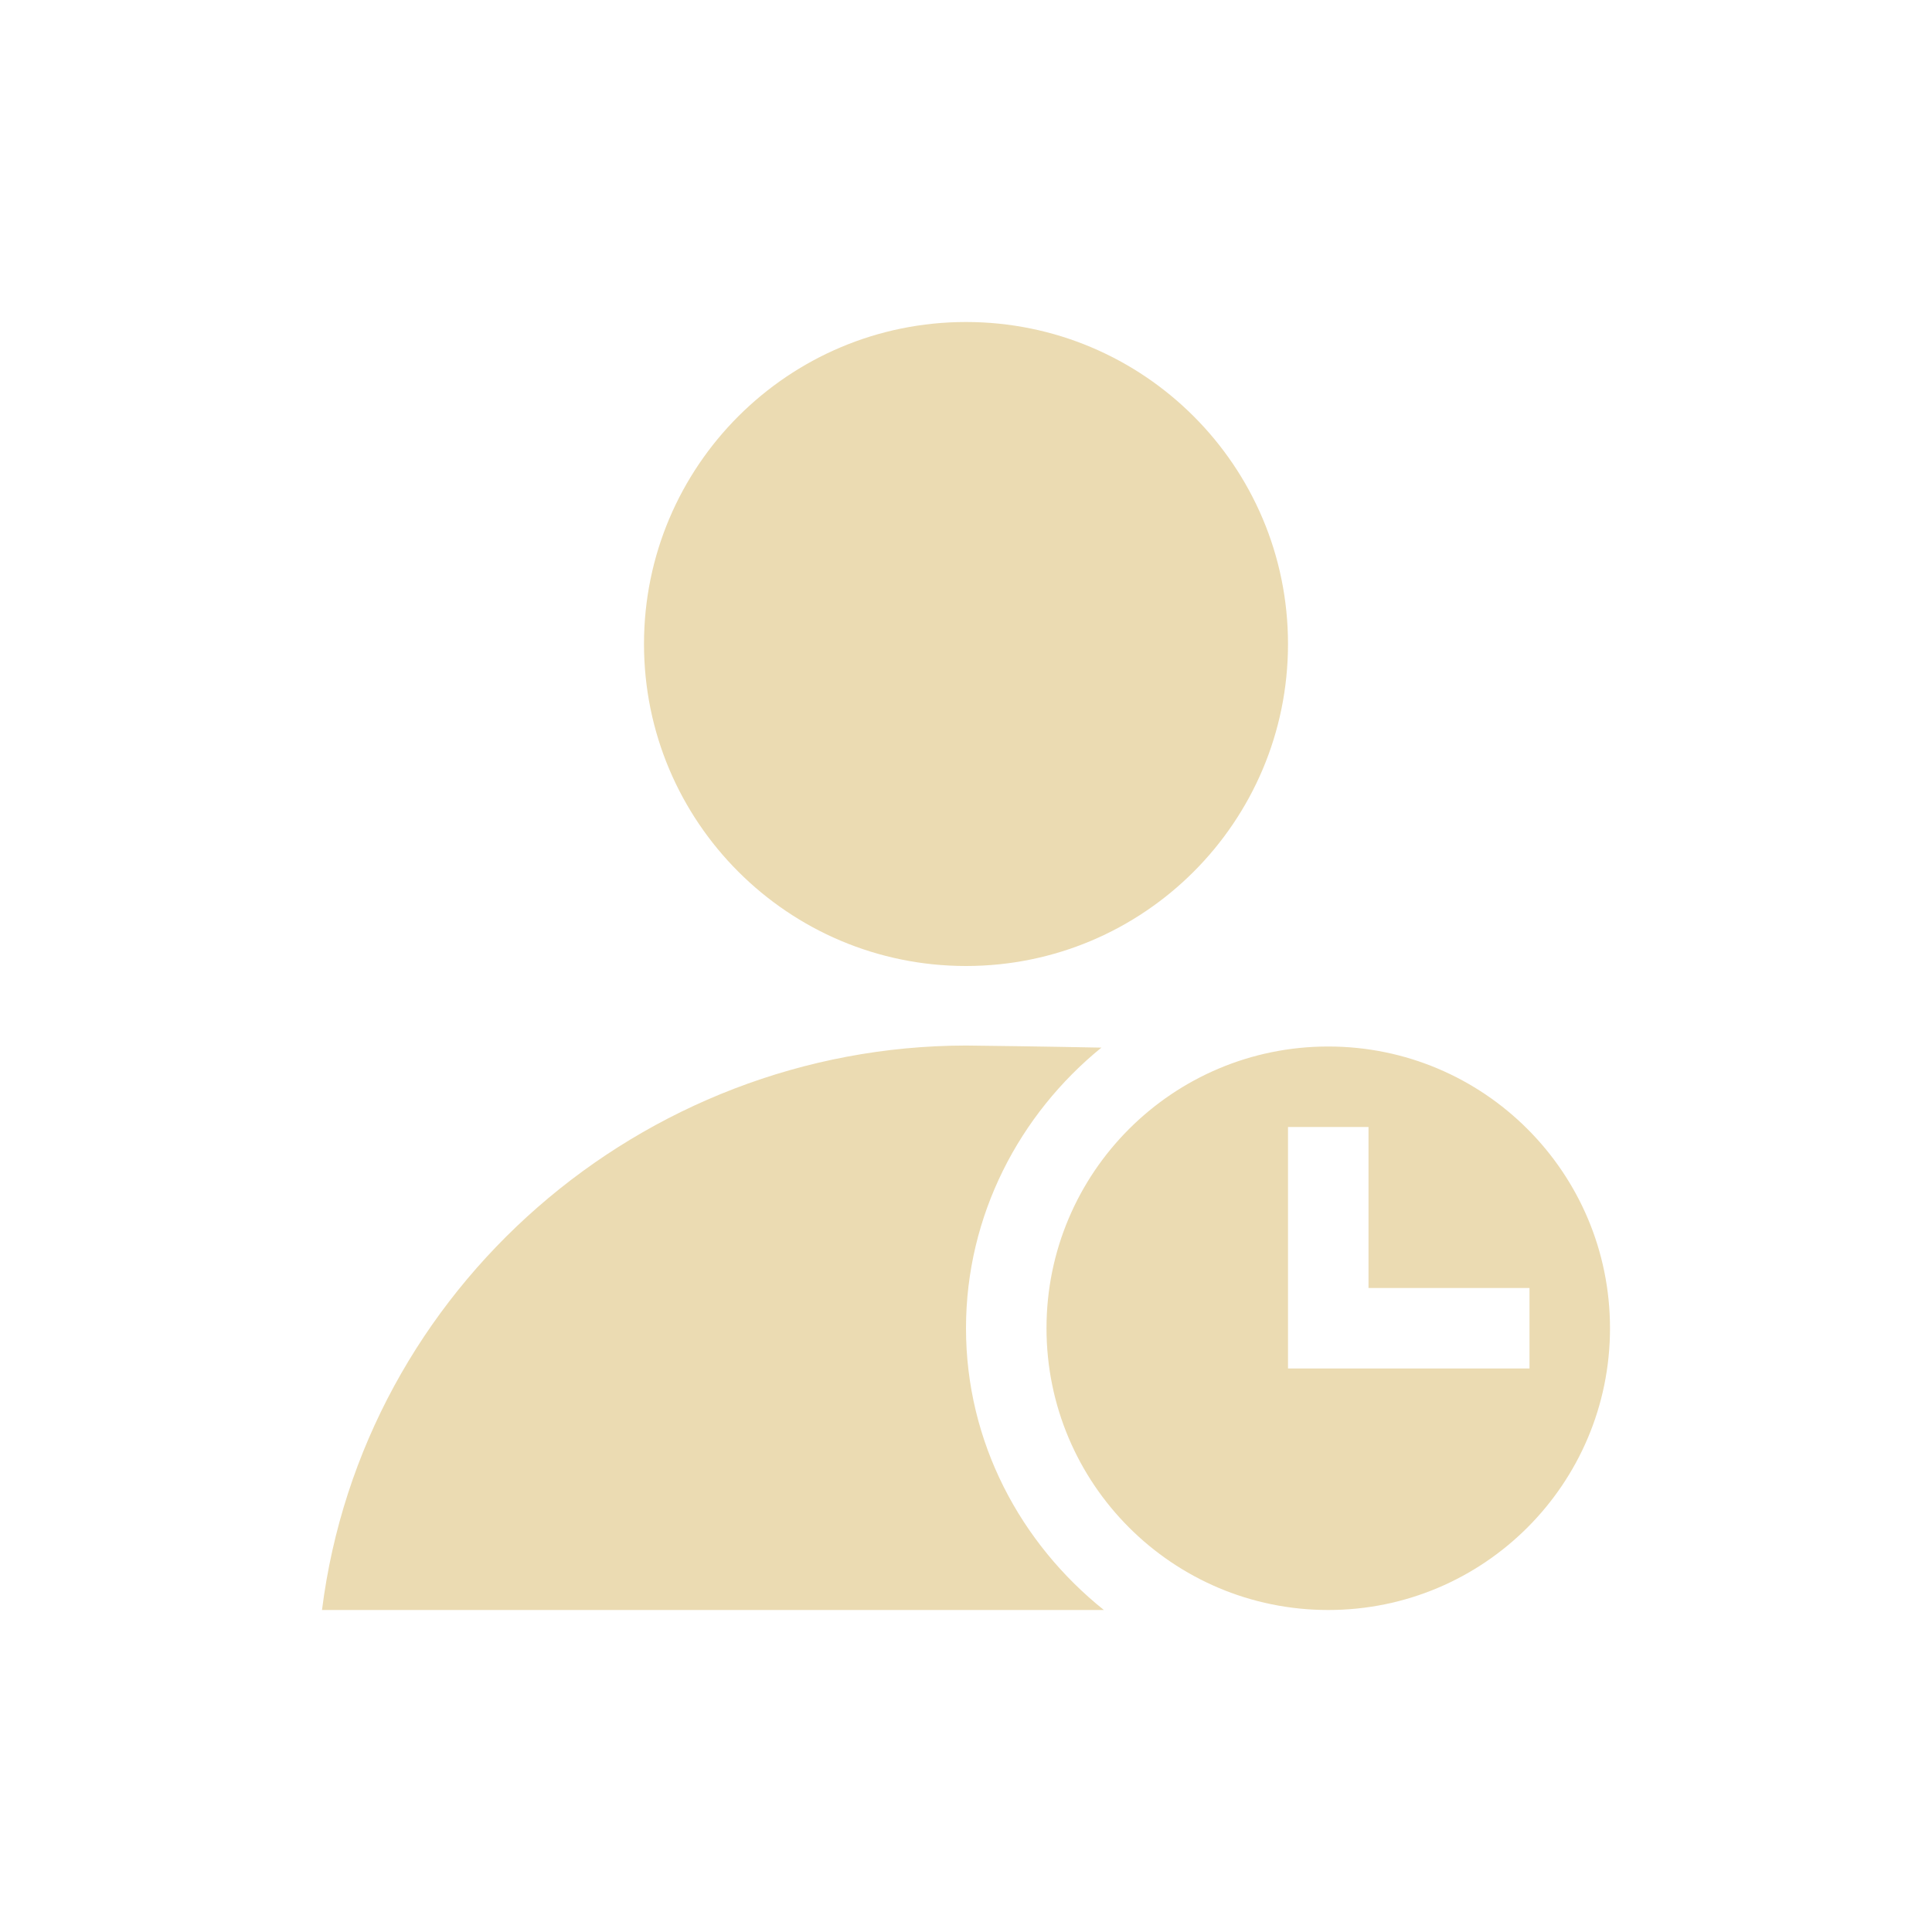
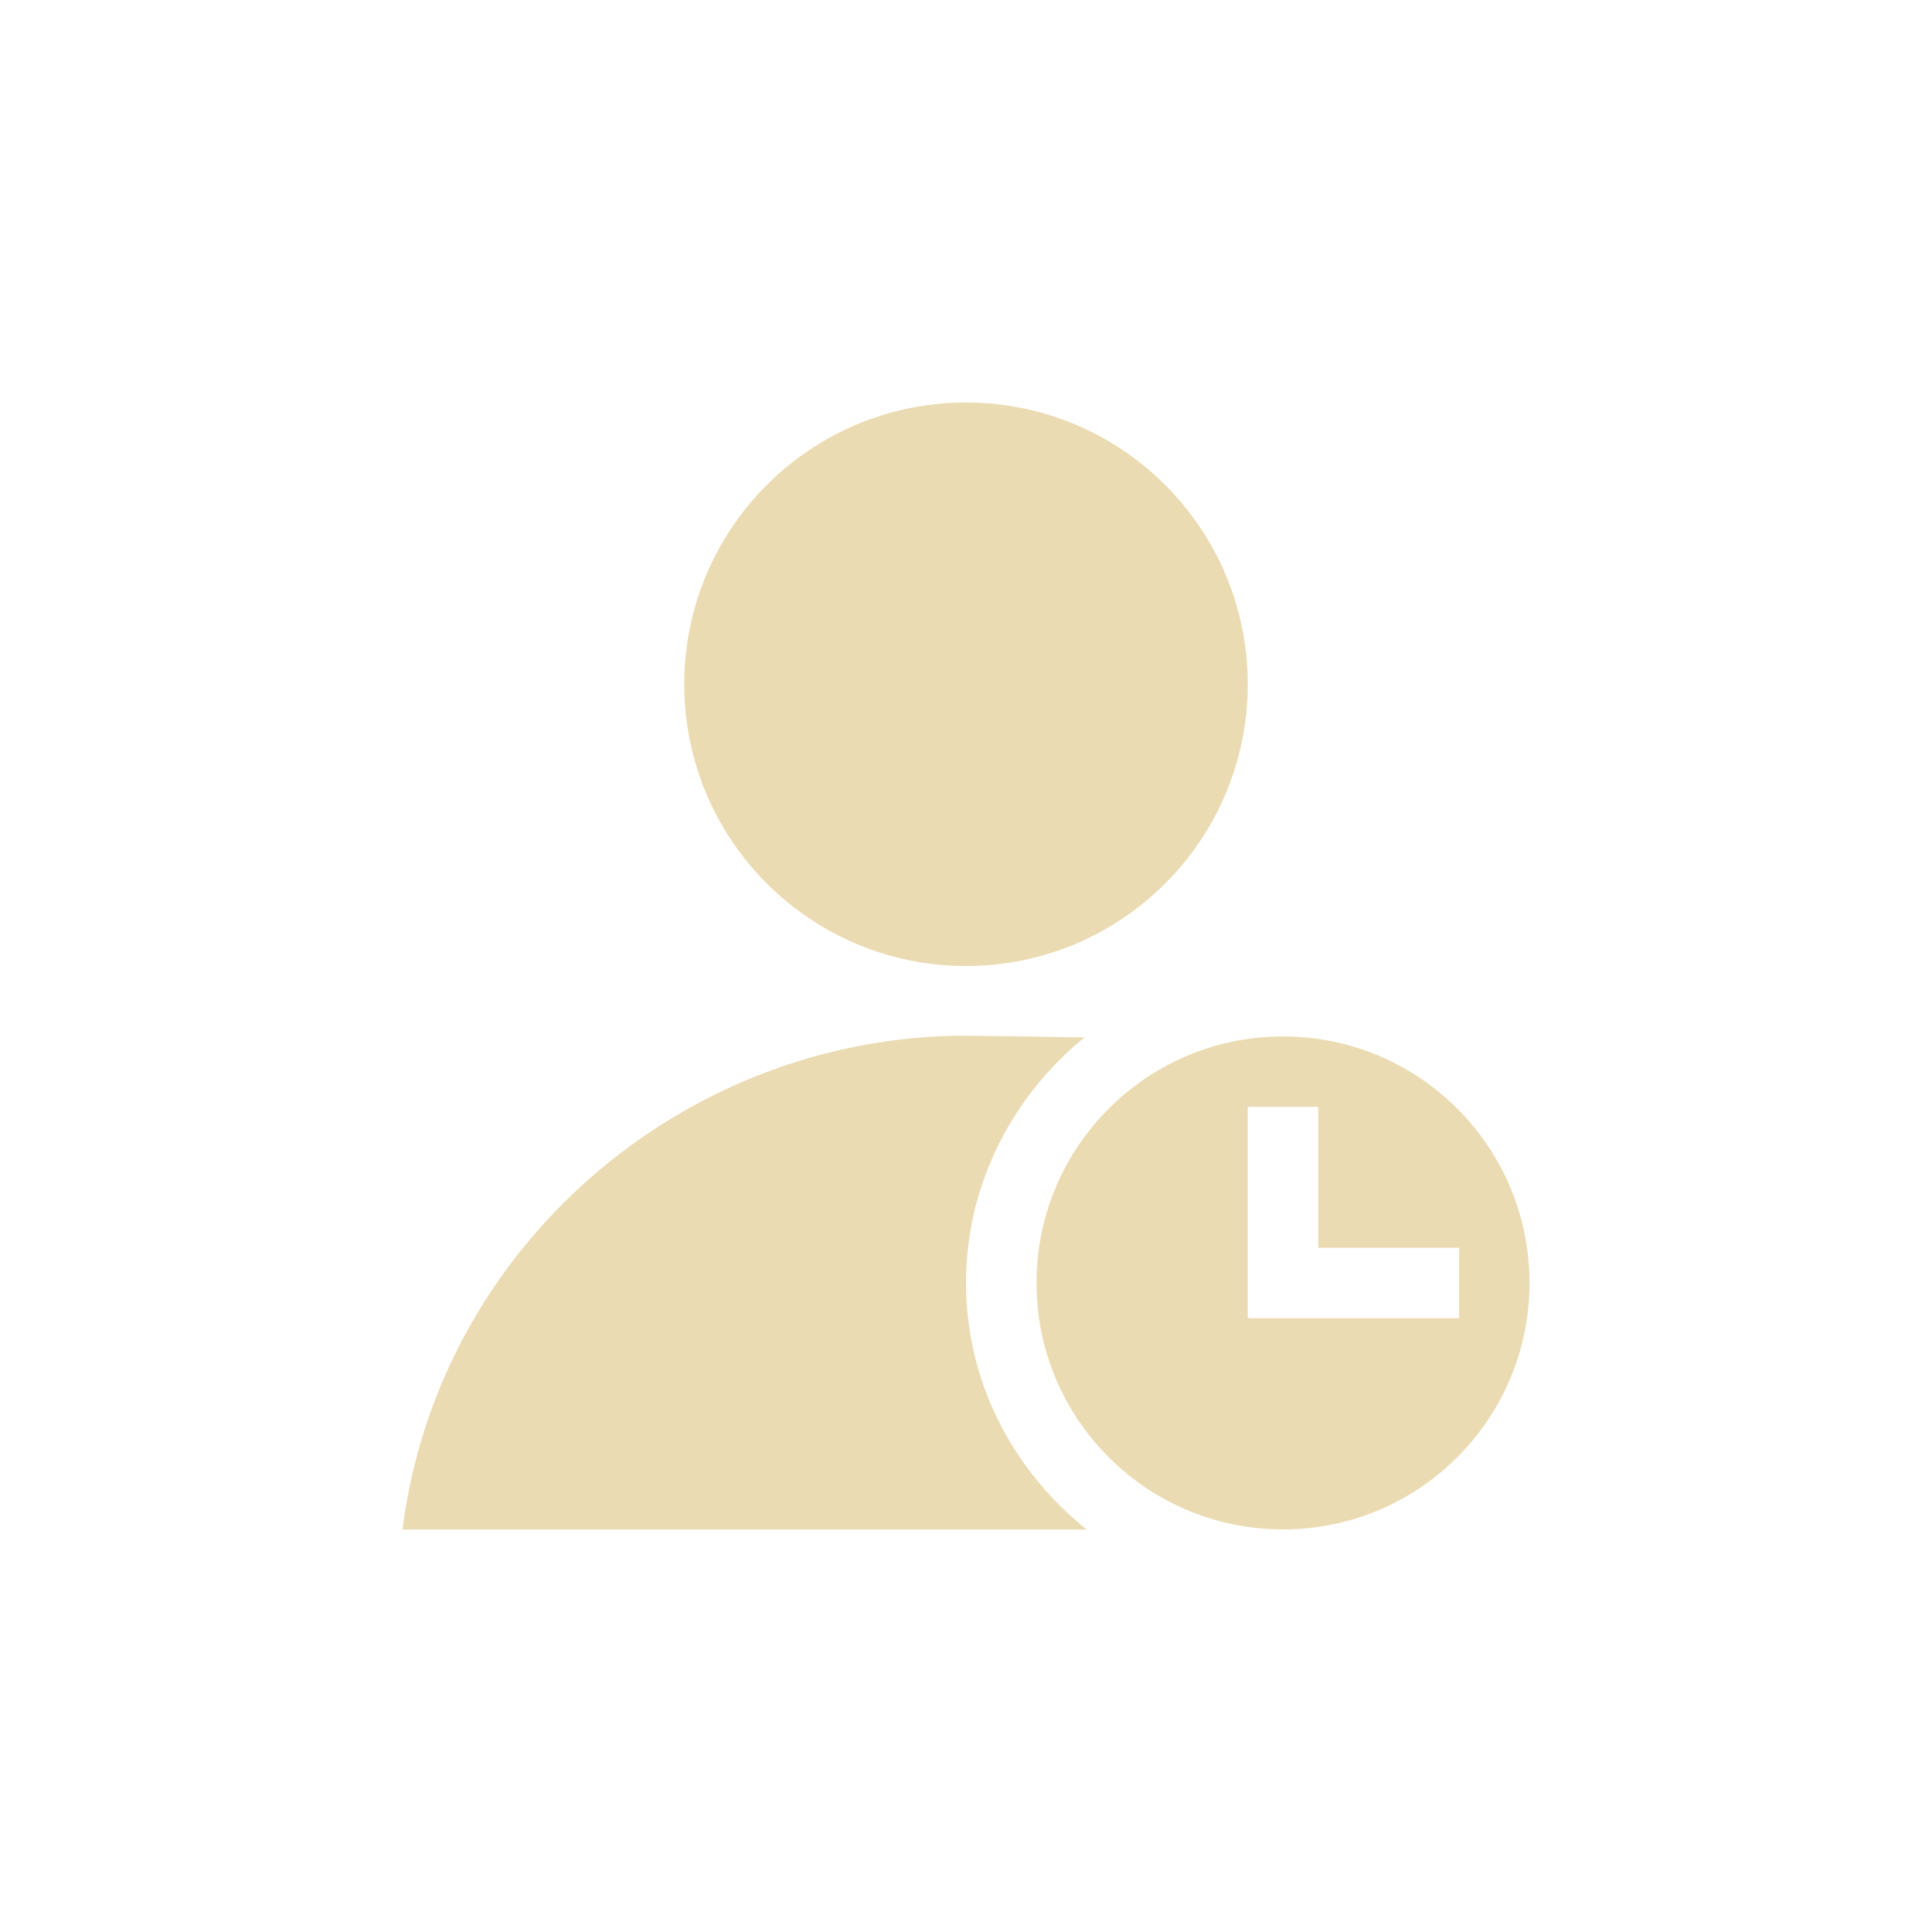
- <svg xmlns="http://www.w3.org/2000/svg" width="24" height="24" viewBox="0 0 24 24">
+ <svg xmlns="http://www.w3.org/2000/svg" width="24" height="24" version="1.1" viewBox="0 0 24 24">
  <defs>
-     <style id="current-color-scheme" type="text/css">
-    .ColorScheme-Text { color:#ebdbb2; } .ColorScheme-Highlight { color:#458588; }
-   </style>
+     <style type="text/css">.ColorScheme-Text { color:#ebdbb2; } .ColorScheme-Highlight { color:#458588; }</style>
  </defs>
-   <path style="fill:currentColor" class="ColorScheme-Text" d="M 8 0 A 4 4 0 0 0 4 4 A 4 4 0 0 0 8 8 A 4 4 0 0 0 12 4 A 4 4 0 0 0 8 0 z M 8 8.988 C 3.972 8.993 0.503 12.004 0 16 L 9.713 16 C 8.679 15.173 8 13.918 8 12.5 C 8 11.097 8.665 9.841 9.682 9.014 C 8.943 8.999 8.187 8.99 8 8.988 z M 12.5 9 A 3.5 3.5 0 0 0 9 12.5 A 3.5 3.5 0 0 0 12.5 16 A 3.5 3.5 0 0 0 16 12.5 A 3.5 3.5 0 0 0 12.5 9 z M 12 10 L 13 10 L 13 12 L 15 12 L 15 13 L 12 13 L 12 12 L 12 10 z" transform="translate(4 4)" />
+   <path class="ColorScheme-Text" d="m12 5a3.5 3.5 0 0 0-3.5 3.5 3.5 3.5 0 0 0 3.5 3.5 3.5 3.5 0 0 0 3.5-3.5 3.5 3.5 0 0 0-3.5-3.5zm0 7.865c-3.524 0.004-6.559 2.639-7 6.135h8.499c-0.905-0.724-1.499-1.822-1.499-3.062 0-1.228 0.582-2.327 1.471-3.05-0.646-0.013-1.308-0.021-1.471-0.022zm3.938 0.01a3.062 3.062 0 0 0-3.062 3.062 3.062 3.062 0 0 0 3.062 3.062 3.062 3.062 0 0 0 3.062-3.062 3.062 3.062 0 0 0-3.062-3.062zm-0.438 0.875h0.875v1.75h1.75v0.875h-2.625v-0.875z" fill="currentColor" stroke-width=".875" />
</svg>
